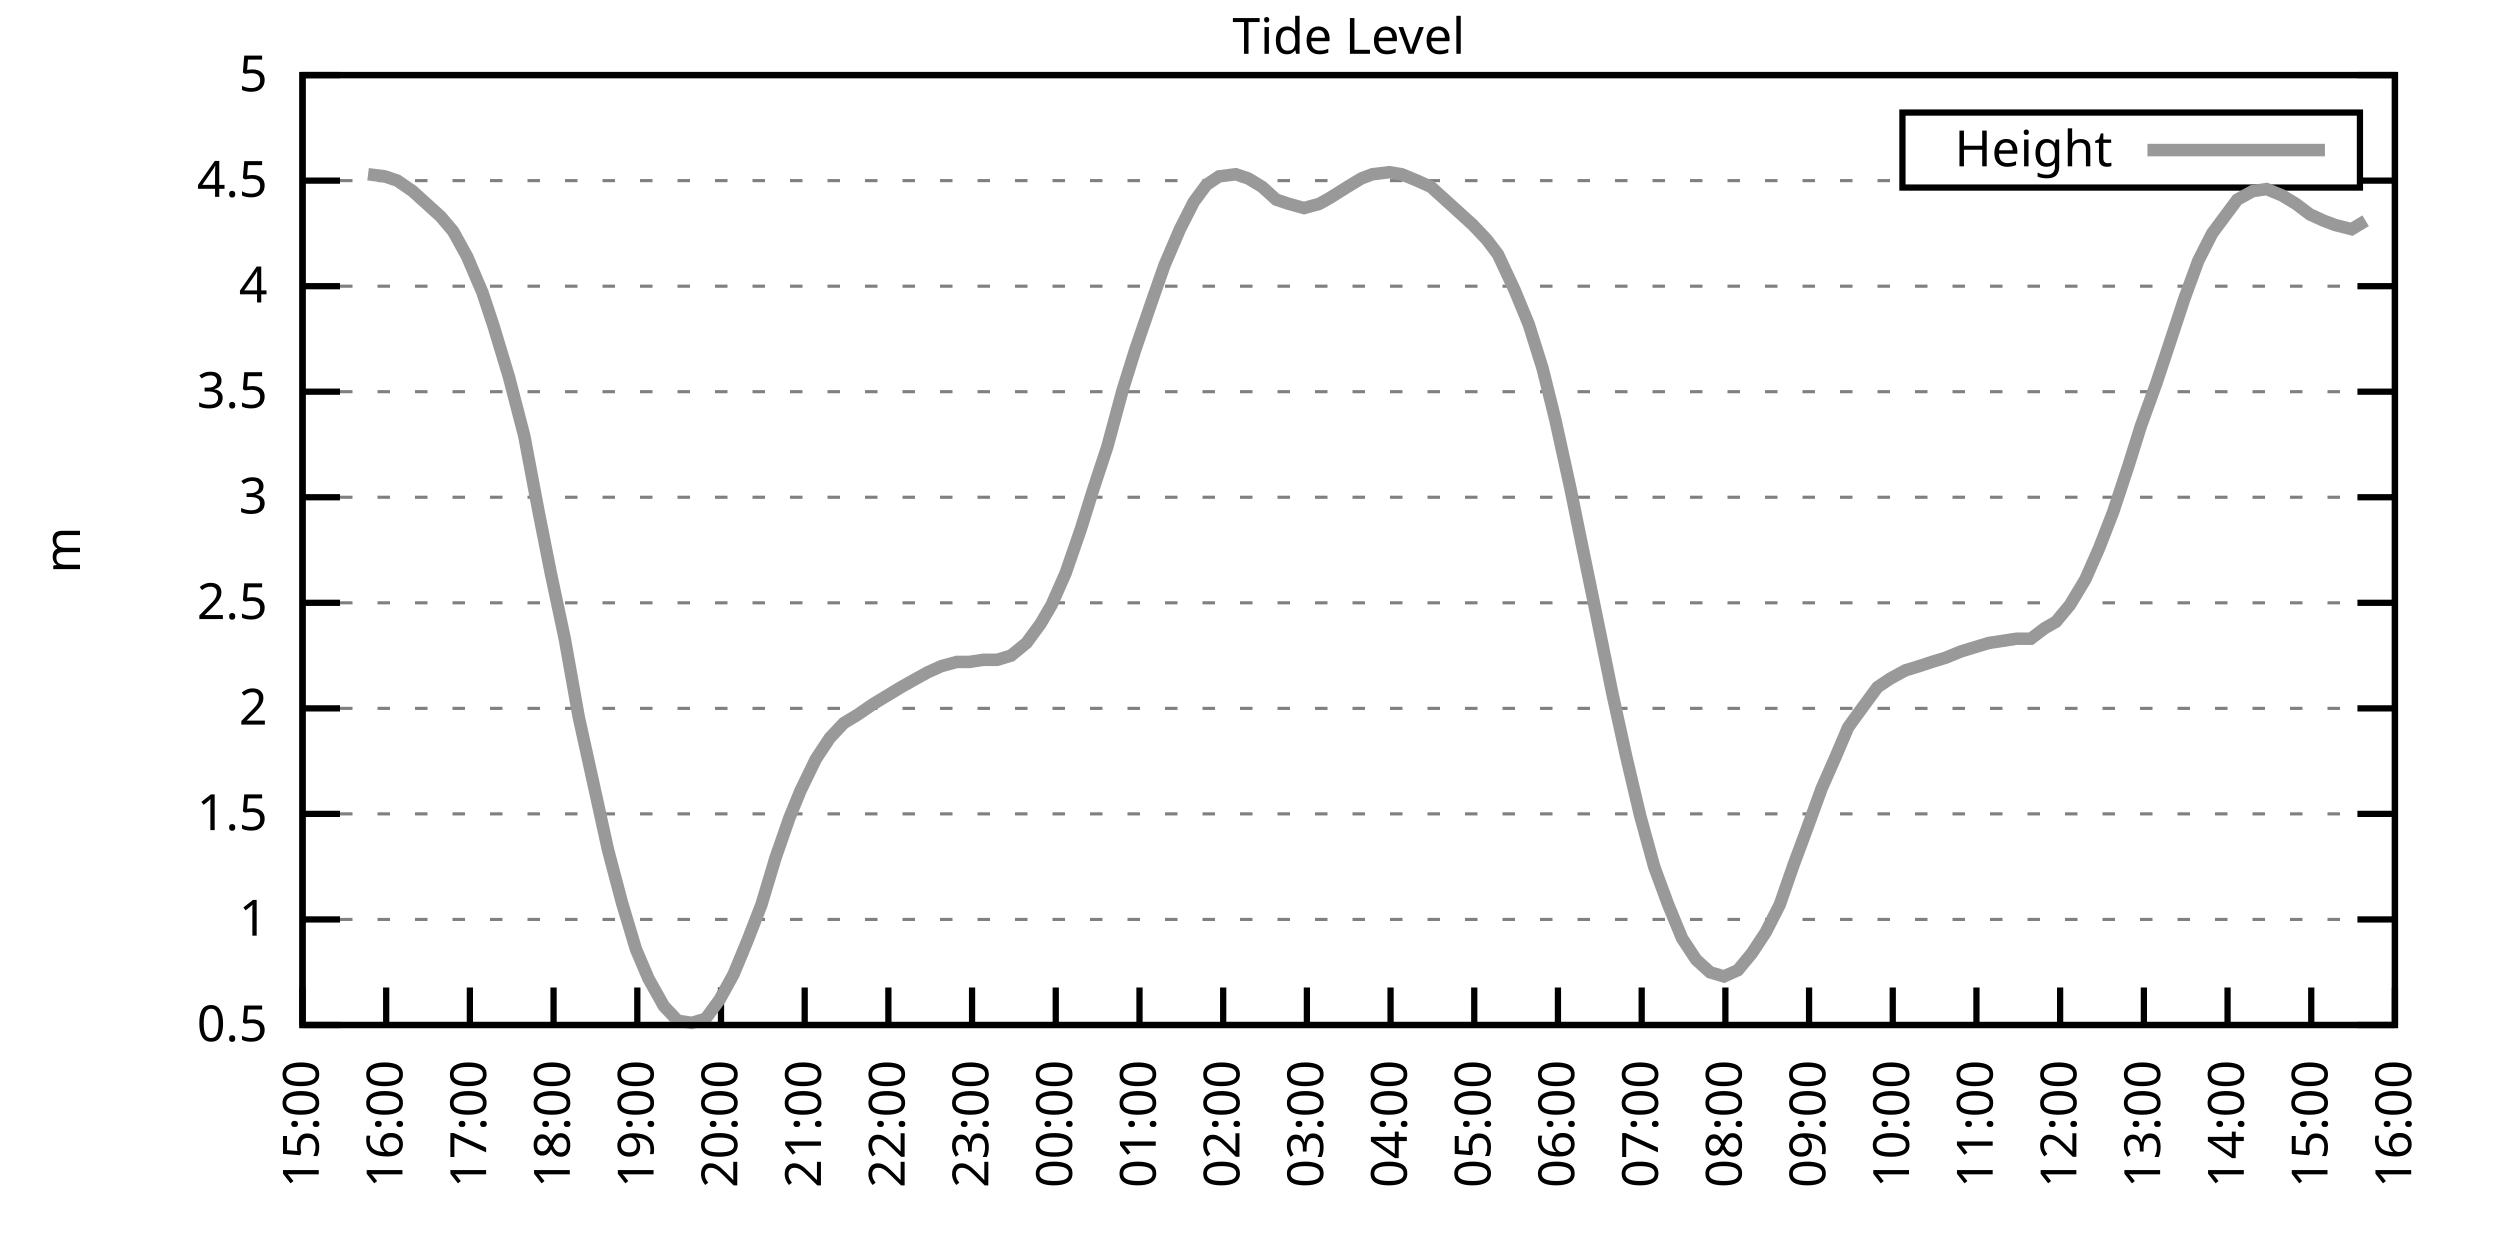
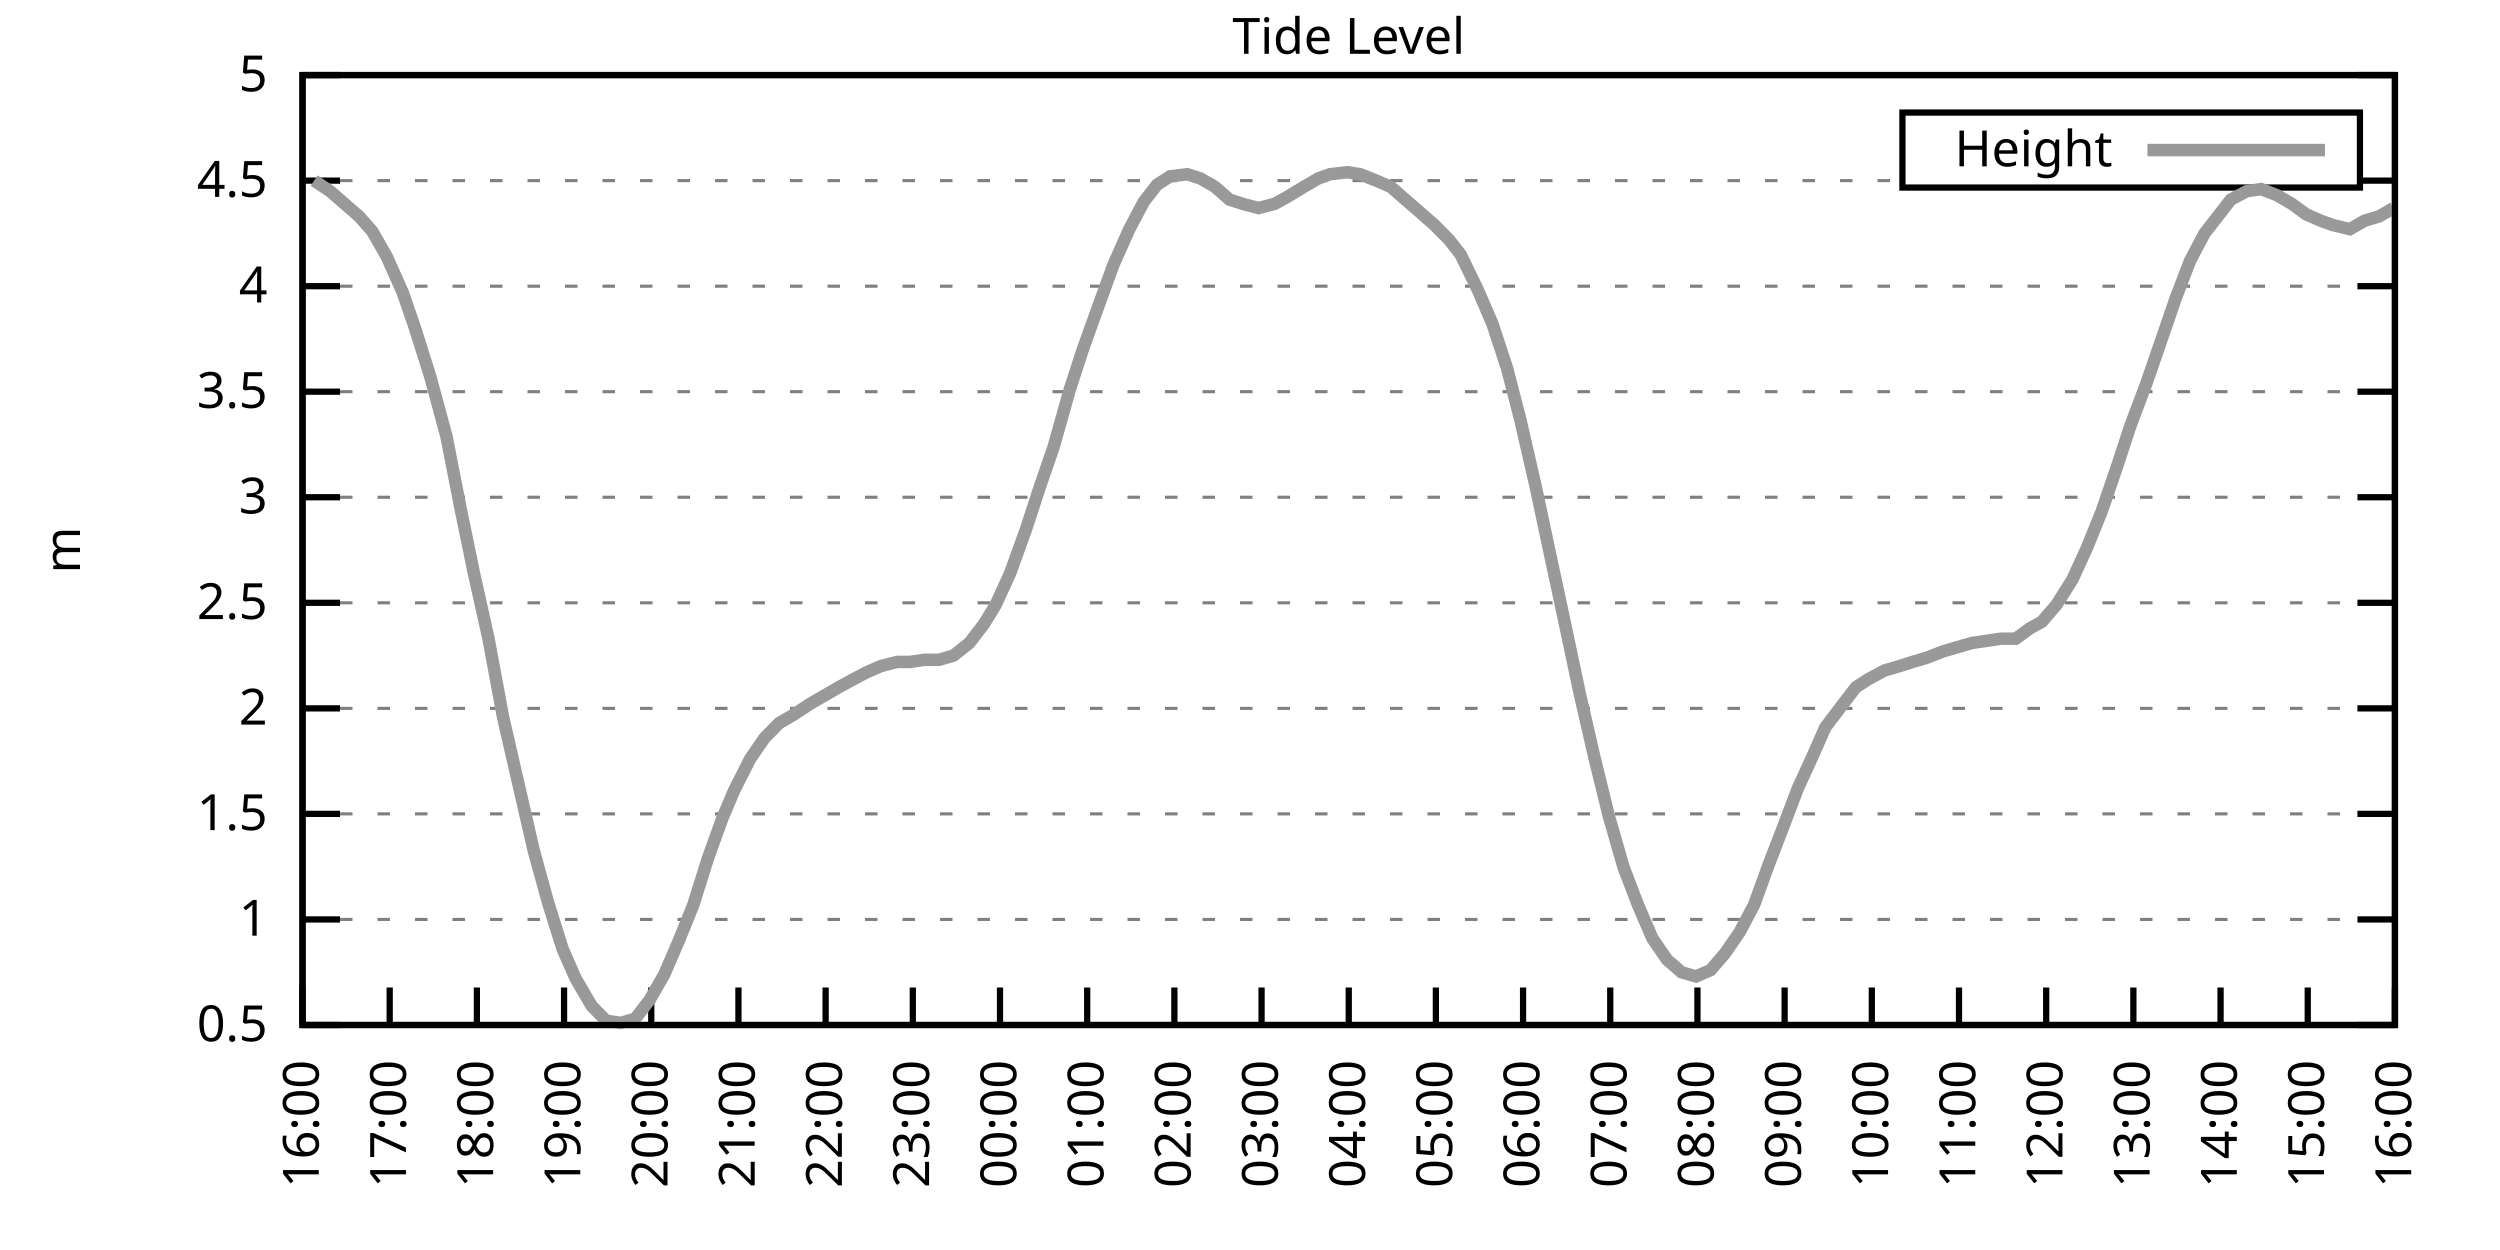
<svg xmlns="http://www.w3.org/2000/svg" xmlns:xlink="http://www.w3.org/1999/xlink" width="400" height="200" viewBox="0 0 400 200">
  <g id="gnuplot_canvas">
    <rect x="0" y="0" width="400" height="200" fill="none" />
    <defs>
      <circle id="gpDot" r="0.5" stroke-width="0.5" stroke="currentColor" />
      <path id="gpPt0" stroke-width="0.333" stroke="currentColor" d="M-1,0 h2 M0,-1 v2" />
      <path id="gpPt1" stroke-width="0.333" stroke="currentColor" d="M-1,-1 L1,1 M1,-1 L-1,1" />
      <path id="gpPt2" stroke-width="0.333" stroke="currentColor" d="M-1,0 L1,0 M0,-1 L0,1 M-1,-1 L1,1 M-1,1 L1,-1" />
      <rect id="gpPt3" stroke-width="0.333" stroke="currentColor" x="-1" y="-1" width="2" height="2" />
      <rect id="gpPt4" stroke-width="0.333" stroke="currentColor" fill="currentColor" x="-1" y="-1" width="2" height="2" />
      <circle id="gpPt5" stroke-width="0.333" stroke="currentColor" cx="0" cy="0" r="1" />
      <use xlink:href="#gpPt5" id="gpPt6" fill="currentColor" stroke="none" />
      <path id="gpPt7" stroke-width="0.333" stroke="currentColor" d="M0,-1.33 L-1.33,0.67 L1.33,0.67 z" />
      <use xlink:href="#gpPt7" id="gpPt8" fill="currentColor" stroke="none" />
      <use xlink:href="#gpPt7" id="gpPt9" stroke="currentColor" transform="rotate(180)" />
      <use xlink:href="#gpPt9" id="gpPt10" fill="currentColor" stroke="none" />
      <use xlink:href="#gpPt3" id="gpPt11" stroke="currentColor" transform="rotate(45)" />
      <use xlink:href="#gpPt11" id="gpPt12" fill="currentColor" stroke="none" />
      <path id="gpPt13" stroke-width="0.333" stroke="currentColor" d="M0,1.330 L1.265,0.411 L0.782,-1.067 L-0.782,-1.076 L-1.265,0.411 z" />
      <use xlink:href="#gpPt13" id="gpPt14" fill="currentColor" stroke="none" />
      <filter id="textbox" filterUnits="objectBoundingBox" x="0" y="0" height="1" width="1">
        <feFlood flood-color="white" flood-opacity="1" result="bgnd" />
        <feComposite in="SourceGraphic" in2="bgnd" operator="atop" />
      </filter>
      <filter id="greybox" filterUnits="objectBoundingBox" x="0" y="0" height="1" width="1">
        <feFlood flood-color="lightgrey" flood-opacity="1" result="grey" />
        <feComposite in="SourceGraphic" in2="grey" operator="atop" />
      </filter>
    </defs>
    <g fill="none" color="white" stroke="currentColor" stroke-width="1.00" stroke-linecap="butt" stroke-linejoin="miter">
</g>
    <g fill="none" color="black" stroke="currentColor" stroke-width="1.00" stroke-linecap="butt" stroke-linejoin="miter">
      <g stroke="none" shape-rendering="crispEdges">
        <polygon fill="rgb(255, 255, 255)" points="48.40,164.00 383.18,164.00 383.18,12.02 48.40,12.02 " />
      </g>
    </g>
    <g fill="none" color="black" stroke="currentColor" stroke-width="1.00" stroke-linecap="butt" stroke-linejoin="miter">
</g>
    <g fill="none" color="black" stroke="black" stroke-width="0.50" stroke-linecap="butt" stroke-linejoin="miter">
</g>
    <g fill="none" color="gray" stroke="currentColor" stroke-width="0.50" stroke-linecap="butt" stroke-linejoin="miter">
      <path stroke="gray" stroke-dasharray="2,4" class="gridline" d="M48.40,164.00 L383.19,164.00  " />
    </g>
    <g fill="none" color="gray" stroke="gray" stroke-width="1.00" stroke-linecap="butt" stroke-linejoin="miter">
</g>
    <g fill="none" color="black" stroke="currentColor" stroke-width="1.00" stroke-linecap="butt" stroke-linejoin="miter">
      <path stroke="black" d="M48.40,164.00 L54.40,164.00 M383.19,164.00 L377.19,164.00  " />
      <g transform="translate(42.80,166.60)" stroke="none" fill="black" font-family="Sans" font-size="8.00" text-anchor="end">
        <text>
          <tspan font-family="Sans"> 0.5</tspan>
        </text>
      </g>
    </g>
    <g fill="none" color="black" stroke="currentColor" stroke-width="1.00" stroke-linecap="butt" stroke-linejoin="miter">
</g>
    <g fill="none" color="black" stroke="black" stroke-width="0.50" stroke-linecap="butt" stroke-linejoin="miter">
</g>
    <g fill="none" color="gray" stroke="currentColor" stroke-width="0.50" stroke-linecap="butt" stroke-linejoin="miter">
      <path stroke="gray" stroke-dasharray="2,4" class="gridline" d="M48.40,147.11 L383.19,147.11  " />
    </g>
    <g fill="none" color="gray" stroke="gray" stroke-width="1.00" stroke-linecap="butt" stroke-linejoin="miter">
</g>
    <g fill="none" color="black" stroke="currentColor" stroke-width="1.00" stroke-linecap="butt" stroke-linejoin="miter">
      <path stroke="black" d="M48.40,147.11 L54.40,147.11 M383.19,147.11 L377.19,147.11  " />
      <g transform="translate(42.80,149.71)" stroke="none" fill="black" font-family="Sans" font-size="8.00" text-anchor="end">
        <text>
          <tspan font-family="Sans"> 1</tspan>
        </text>
      </g>
    </g>
    <g fill="none" color="black" stroke="currentColor" stroke-width="1.00" stroke-linecap="butt" stroke-linejoin="miter">
</g>
    <g fill="none" color="black" stroke="black" stroke-width="0.50" stroke-linecap="butt" stroke-linejoin="miter">
</g>
    <g fill="none" color="gray" stroke="currentColor" stroke-width="0.50" stroke-linecap="butt" stroke-linejoin="miter">
      <path stroke="gray" stroke-dasharray="2,4" class="gridline" d="M48.40,130.22 L383.19,130.22  " />
    </g>
    <g fill="none" color="gray" stroke="gray" stroke-width="1.00" stroke-linecap="butt" stroke-linejoin="miter">
</g>
    <g fill="none" color="black" stroke="currentColor" stroke-width="1.00" stroke-linecap="butt" stroke-linejoin="miter">
      <path stroke="black" d="M48.40,130.22 L54.40,130.22 M383.19,130.22 L377.19,130.22  " />
      <g transform="translate(42.80,132.82)" stroke="none" fill="black" font-family="Sans" font-size="8.00" text-anchor="end">
        <text>
          <tspan font-family="Sans"> 1.5</tspan>
        </text>
      </g>
    </g>
    <g fill="none" color="black" stroke="currentColor" stroke-width="1.00" stroke-linecap="butt" stroke-linejoin="miter">
</g>
    <g fill="none" color="black" stroke="black" stroke-width="0.50" stroke-linecap="butt" stroke-linejoin="miter">
</g>
    <g fill="none" color="gray" stroke="currentColor" stroke-width="0.50" stroke-linecap="butt" stroke-linejoin="miter">
      <path stroke="gray" stroke-dasharray="2,4" class="gridline" d="M48.40,113.34 L383.19,113.34  " />
    </g>
    <g fill="none" color="gray" stroke="gray" stroke-width="1.00" stroke-linecap="butt" stroke-linejoin="miter">
</g>
    <g fill="none" color="black" stroke="currentColor" stroke-width="1.00" stroke-linecap="butt" stroke-linejoin="miter">
      <path stroke="black" d="M48.40,113.34 L54.40,113.34 M383.19,113.34 L377.19,113.34  " />
      <g transform="translate(42.80,115.94)" stroke="none" fill="black" font-family="Sans" font-size="8.00" text-anchor="end">
        <text>
          <tspan font-family="Sans"> 2</tspan>
        </text>
      </g>
    </g>
    <g fill="none" color="black" stroke="currentColor" stroke-width="1.00" stroke-linecap="butt" stroke-linejoin="miter">
</g>
    <g fill="none" color="black" stroke="black" stroke-width="0.50" stroke-linecap="butt" stroke-linejoin="miter">
</g>
    <g fill="none" color="gray" stroke="currentColor" stroke-width="0.50" stroke-linecap="butt" stroke-linejoin="miter">
      <path stroke="gray" stroke-dasharray="2,4" class="gridline" d="M48.40,96.45 L383.19,96.45  " />
    </g>
    <g fill="none" color="gray" stroke="gray" stroke-width="1.00" stroke-linecap="butt" stroke-linejoin="miter">
</g>
    <g fill="none" color="black" stroke="currentColor" stroke-width="1.00" stroke-linecap="butt" stroke-linejoin="miter">
      <path stroke="black" d="M48.40,96.45 L54.40,96.45 M383.19,96.45 L377.19,96.45  " />
      <g transform="translate(42.80,99.05)" stroke="none" fill="black" font-family="Sans" font-size="8.00" text-anchor="end">
        <text>
          <tspan font-family="Sans"> 2.5</tspan>
        </text>
      </g>
    </g>
    <g fill="none" color="black" stroke="currentColor" stroke-width="1.00" stroke-linecap="butt" stroke-linejoin="miter">
</g>
    <g fill="none" color="black" stroke="black" stroke-width="0.50" stroke-linecap="butt" stroke-linejoin="miter">
</g>
    <g fill="none" color="gray" stroke="currentColor" stroke-width="0.50" stroke-linecap="butt" stroke-linejoin="miter">
      <path stroke="gray" stroke-dasharray="2,4" class="gridline" d="M48.40,79.56 L383.19,79.56  " />
    </g>
    <g fill="none" color="gray" stroke="gray" stroke-width="1.00" stroke-linecap="butt" stroke-linejoin="miter">
</g>
    <g fill="none" color="black" stroke="currentColor" stroke-width="1.00" stroke-linecap="butt" stroke-linejoin="miter">
      <path stroke="black" d="M48.40,79.56 L54.40,79.56 M383.19,79.56 L377.19,79.56  " />
      <g transform="translate(42.80,82.16)" stroke="none" fill="black" font-family="Sans" font-size="8.00" text-anchor="end">
        <text>
          <tspan font-family="Sans"> 3</tspan>
        </text>
      </g>
    </g>
    <g fill="none" color="black" stroke="currentColor" stroke-width="1.00" stroke-linecap="butt" stroke-linejoin="miter">
</g>
    <g fill="none" color="black" stroke="black" stroke-width="0.50" stroke-linecap="butt" stroke-linejoin="miter">
</g>
    <g fill="none" color="gray" stroke="currentColor" stroke-width="0.50" stroke-linecap="butt" stroke-linejoin="miter">
      <path stroke="gray" stroke-dasharray="2,4" class="gridline" d="M48.40,62.67 L383.19,62.67  " />
    </g>
    <g fill="none" color="gray" stroke="gray" stroke-width="1.00" stroke-linecap="butt" stroke-linejoin="miter">
</g>
    <g fill="none" color="black" stroke="currentColor" stroke-width="1.00" stroke-linecap="butt" stroke-linejoin="miter">
      <path stroke="black" d="M48.40,62.67 L54.40,62.67 M383.19,62.67 L377.19,62.67  " />
      <g transform="translate(42.80,65.27)" stroke="none" fill="black" font-family="Sans" font-size="8.00" text-anchor="end">
        <text>
          <tspan font-family="Sans"> 3.5</tspan>
        </text>
      </g>
    </g>
    <g fill="none" color="black" stroke="currentColor" stroke-width="1.00" stroke-linecap="butt" stroke-linejoin="miter">
</g>
    <g fill="none" color="black" stroke="black" stroke-width="0.50" stroke-linecap="butt" stroke-linejoin="miter">
</g>
    <g fill="none" color="gray" stroke="currentColor" stroke-width="0.50" stroke-linecap="butt" stroke-linejoin="miter">
      <path stroke="gray" stroke-dasharray="2,4" class="gridline" d="M48.40,45.79 L383.19,45.79  " />
    </g>
    <g fill="none" color="gray" stroke="gray" stroke-width="1.00" stroke-linecap="butt" stroke-linejoin="miter">
</g>
    <g fill="none" color="black" stroke="currentColor" stroke-width="1.00" stroke-linecap="butt" stroke-linejoin="miter">
      <path stroke="black" d="M48.40,45.79 L54.40,45.79 M383.19,45.79 L377.19,45.79  " />
      <g transform="translate(42.80,48.39)" stroke="none" fill="black" font-family="Sans" font-size="8.00" text-anchor="end">
        <text>
          <tspan font-family="Sans"> 4</tspan>
        </text>
      </g>
    </g>
    <g fill="none" color="black" stroke="currentColor" stroke-width="1.00" stroke-linecap="butt" stroke-linejoin="miter">
</g>
    <g fill="none" color="black" stroke="black" stroke-width="0.50" stroke-linecap="butt" stroke-linejoin="miter">
</g>
    <g fill="none" color="gray" stroke="currentColor" stroke-width="0.50" stroke-linecap="butt" stroke-linejoin="miter">
      <path stroke="gray" stroke-dasharray="2,4" class="gridline" d="M48.40,28.90 L304.39,28.90 M377.59,28.90 L383.19,28.90  " />
    </g>
    <g fill="none" color="gray" stroke="gray" stroke-width="1.00" stroke-linecap="butt" stroke-linejoin="miter">
</g>
    <g fill="none" color="black" stroke="currentColor" stroke-width="1.00" stroke-linecap="butt" stroke-linejoin="miter">
      <path stroke="black" d="M48.40,28.90 L54.40,28.90 M383.19,28.90 L377.19,28.90  " />
      <g transform="translate(42.80,31.50)" stroke="none" fill="black" font-family="Sans" font-size="8.00" text-anchor="end">
        <text>
          <tspan font-family="Sans"> 4.5</tspan>
        </text>
      </g>
    </g>
    <g fill="none" color="black" stroke="currentColor" stroke-width="1.00" stroke-linecap="butt" stroke-linejoin="miter">
</g>
    <g fill="none" color="black" stroke="black" stroke-width="0.50" stroke-linecap="butt" stroke-linejoin="miter">
</g>
    <g fill="none" color="gray" stroke="currentColor" stroke-width="0.50" stroke-linecap="butt" stroke-linejoin="miter">
      <path stroke="gray" stroke-dasharray="2,4" class="gridline" d="M48.40,12.01 L383.19,12.01  " />
    </g>
    <g fill="none" color="gray" stroke="gray" stroke-width="1.00" stroke-linecap="butt" stroke-linejoin="miter">
</g>
    <g fill="none" color="black" stroke="currentColor" stroke-width="1.00" stroke-linecap="butt" stroke-linejoin="miter">
      <path stroke="black" d="M48.40,12.01 L54.40,12.01 M383.19,12.01 L377.19,12.01  " />
      <g transform="translate(42.80,14.61)" stroke="none" fill="black" font-family="Sans" font-size="8.00" text-anchor="end">
        <text>
          <tspan font-family="Sans"> 5</tspan>
        </text>
      </g>
    </g>
    <g fill="none" color="black" stroke="currentColor" stroke-width="1.00" stroke-linecap="butt" stroke-linejoin="miter">
      <path stroke="black" d="M48.40,164.00 L48.40,158.00  " />
      <g transform="translate(51.00,169.60) rotate(270.00)" stroke="none" fill="black" font-family="Sans" font-size="8.00" text-anchor="end">
        <text>
-           <tspan font-family="Sans">15:00</tspan>
-         </text>
-       </g>
-     </g>
-     <g fill="none" color="black" stroke="currentColor" stroke-width="1.00" stroke-linecap="butt" stroke-linejoin="miter">
-       <path stroke="black" d="M61.79,164.00 L61.79,158.00  " />
-       <g transform="translate(64.39,169.60) rotate(270.00)" stroke="none" fill="black" font-family="Sans" font-size="8.00" text-anchor="end">
-         <text>
          <tspan font-family="Sans">16:00</tspan>
        </text>
      </g>
    </g>
    <g fill="none" color="black" stroke="currentColor" stroke-width="1.00" stroke-linecap="butt" stroke-linejoin="miter">
-       <path stroke="black" d="M75.18,164.00 L75.18,158.00  " />
-       <g transform="translate(77.78,169.60) rotate(270.00)" stroke="none" fill="black" font-family="Sans" font-size="8.00" text-anchor="end">
+       <path stroke="black" d="M62.35,164.00 L62.35,158.00  " />
+       <g transform="translate(64.95,169.60) rotate(270.00)" stroke="none" fill="black" font-family="Sans" font-size="8.00" text-anchor="end">
        <text>
          <tspan font-family="Sans">17:00</tspan>
        </text>
      </g>
    </g>
    <g fill="none" color="black" stroke="currentColor" stroke-width="1.00" stroke-linecap="butt" stroke-linejoin="miter">
-       <path stroke="black" d="M88.57,164.00 L88.57,158.00  " />
-       <g transform="translate(91.17,169.60) rotate(270.00)" stroke="none" fill="black" font-family="Sans" font-size="8.00" text-anchor="end">
+       <path stroke="black" d="M76.30,164.00 L76.30,158.00  " />
+       <g transform="translate(78.90,169.60) rotate(270.00)" stroke="none" fill="black" font-family="Sans" font-size="8.00" text-anchor="end">
        <text>
          <tspan font-family="Sans">18:00</tspan>
        </text>
      </g>
    </g>
    <g fill="none" color="black" stroke="currentColor" stroke-width="1.00" stroke-linecap="butt" stroke-linejoin="miter">
-       <path stroke="black" d="M101.97,164.00 L101.97,158.00  " />
-       <g transform="translate(104.57,169.60) rotate(270.00)" stroke="none" fill="black" font-family="Sans" font-size="8.00" text-anchor="end">
+       <path stroke="black" d="M90.25,164.00 L90.25,158.00  " />
+       <g transform="translate(92.85,169.60) rotate(270.00)" stroke="none" fill="black" font-family="Sans" font-size="8.00" text-anchor="end">
        <text>
          <tspan font-family="Sans">19:00</tspan>
        </text>
      </g>
    </g>
    <g fill="none" color="black" stroke="currentColor" stroke-width="1.00" stroke-linecap="butt" stroke-linejoin="miter">
-       <path stroke="black" d="M115.36,164.00 L115.36,158.00  " />
-       <g transform="translate(117.96,169.60) rotate(270.00)" stroke="none" fill="black" font-family="Sans" font-size="8.00" text-anchor="end">
+       <path stroke="black" d="M104.20,164.00 L104.20,158.00  " />
+       <g transform="translate(106.80,169.60) rotate(270.00)" stroke="none" fill="black" font-family="Sans" font-size="8.00" text-anchor="end">
        <text>
          <tspan font-family="Sans">20:00</tspan>
        </text>
      </g>
    </g>
    <g fill="none" color="black" stroke="currentColor" stroke-width="1.00" stroke-linecap="butt" stroke-linejoin="miter">
-       <path stroke="black" d="M128.75,164.00 L128.75,158.00  " />
-       <g transform="translate(131.35,169.60) rotate(270.00)" stroke="none" fill="black" font-family="Sans" font-size="8.00" text-anchor="end">
+       <path stroke="black" d="M118.15,164.00 L118.15,158.00  " />
+       <g transform="translate(120.75,169.60) rotate(270.00)" stroke="none" fill="black" font-family="Sans" font-size="8.00" text-anchor="end">
        <text>
          <tspan font-family="Sans">21:00</tspan>
        </text>
      </g>
    </g>
    <g fill="none" color="black" stroke="currentColor" stroke-width="1.00" stroke-linecap="butt" stroke-linejoin="miter">
-       <path stroke="black" d="M142.14,164.00 L142.14,158.00  " />
-       <g transform="translate(144.74,169.60) rotate(270.00)" stroke="none" fill="black" font-family="Sans" font-size="8.00" text-anchor="end">
+       <path stroke="black" d="M132.10,164.00 L132.10,158.00  " />
+       <g transform="translate(134.70,169.60) rotate(270.00)" stroke="none" fill="black" font-family="Sans" font-size="8.00" text-anchor="end">
        <text>
          <tspan font-family="Sans">22:00</tspan>
        </text>
      </g>
    </g>
    <g fill="none" color="black" stroke="currentColor" stroke-width="1.00" stroke-linecap="butt" stroke-linejoin="miter">
-       <path stroke="black" d="M155.53,164.00 L155.53,158.00  " />
-       <g transform="translate(158.13,169.60) rotate(270.00)" stroke="none" fill="black" font-family="Sans" font-size="8.00" text-anchor="end">
+       <path stroke="black" d="M146.05,164.00 L146.05,158.00  " />
+       <g transform="translate(148.65,169.60) rotate(270.00)" stroke="none" fill="black" font-family="Sans" font-size="8.00" text-anchor="end">
        <text>
          <tspan font-family="Sans">23:00</tspan>
        </text>
      </g>
    </g>
    <g fill="none" color="black" stroke="currentColor" stroke-width="1.00" stroke-linecap="butt" stroke-linejoin="miter">
-       <path stroke="black" d="M168.92,164.00 L168.92,158.00  " />
-       <g transform="translate(171.52,169.60) rotate(270.00)" stroke="none" fill="black" font-family="Sans" font-size="8.00" text-anchor="end">
+       <path stroke="black" d="M160.00,164.00 L160.00,158.00  " />
+       <g transform="translate(162.60,169.60) rotate(270.00)" stroke="none" fill="black" font-family="Sans" font-size="8.00" text-anchor="end">
        <text>
          <tspan font-family="Sans">00:00</tspan>
        </text>
      </g>
    </g>
    <g fill="none" color="black" stroke="currentColor" stroke-width="1.00" stroke-linecap="butt" stroke-linejoin="miter">
-       <path stroke="black" d="M182.32,164.00 L182.32,158.00  " />
-       <g transform="translate(184.92,169.60) rotate(270.00)" stroke="none" fill="black" font-family="Sans" font-size="8.00" text-anchor="end">
+       <path stroke="black" d="M173.95,164.00 L173.95,158.00  " />
+       <g transform="translate(176.55,169.60) rotate(270.00)" stroke="none" fill="black" font-family="Sans" font-size="8.00" text-anchor="end">
        <text>
          <tspan font-family="Sans">01:00</tspan>
        </text>
      </g>
    </g>
    <g fill="none" color="black" stroke="currentColor" stroke-width="1.00" stroke-linecap="butt" stroke-linejoin="miter">
-       <path stroke="black" d="M195.71,164.00 L195.71,158.00  " />
-       <g transform="translate(198.31,169.60) rotate(270.00)" stroke="none" fill="black" font-family="Sans" font-size="8.00" text-anchor="end">
+       <path stroke="black" d="M187.90,164.00 L187.90,158.00  " />
+       <g transform="translate(190.50,169.60) rotate(270.00)" stroke="none" fill="black" font-family="Sans" font-size="8.00" text-anchor="end">
        <text>
          <tspan font-family="Sans">02:00</tspan>
        </text>
      </g>
    </g>
    <g fill="none" color="black" stroke="currentColor" stroke-width="1.00" stroke-linecap="butt" stroke-linejoin="miter">
-       <path stroke="black" d="M209.10,164.00 L209.10,158.00  " />
-       <g transform="translate(211.70,169.60) rotate(270.00)" stroke="none" fill="black" font-family="Sans" font-size="8.00" text-anchor="end">
+       <path stroke="black" d="M201.85,164.00 L201.85,158.00  " />
+       <g transform="translate(204.45,169.60) rotate(270.00)" stroke="none" fill="black" font-family="Sans" font-size="8.00" text-anchor="end">
        <text>
          <tspan font-family="Sans">03:00</tspan>
        </text>
      </g>
    </g>
    <g fill="none" color="black" stroke="currentColor" stroke-width="1.00" stroke-linecap="butt" stroke-linejoin="miter">
-       <path stroke="black" d="M222.49,164.00 L222.49,158.00  " />
-       <g transform="translate(225.09,169.60) rotate(270.00)" stroke="none" fill="black" font-family="Sans" font-size="8.00" text-anchor="end">
+       <path stroke="black" d="M215.80,164.00 L215.80,158.00  " />
+       <g transform="translate(218.40,169.60) rotate(270.00)" stroke="none" fill="black" font-family="Sans" font-size="8.00" text-anchor="end">
        <text>
          <tspan font-family="Sans">04:00</tspan>
        </text>
      </g>
    </g>
    <g fill="none" color="black" stroke="currentColor" stroke-width="1.00" stroke-linecap="butt" stroke-linejoin="miter">
-       <path stroke="black" d="M235.88,164.00 L235.88,158.00  " />
-       <g transform="translate(238.48,169.60) rotate(270.00)" stroke="none" fill="black" font-family="Sans" font-size="8.00" text-anchor="end">
+       <path stroke="black" d="M229.74,164.00 L229.74,158.00  " />
+       <g transform="translate(232.34,169.60) rotate(270.00)" stroke="none" fill="black" font-family="Sans" font-size="8.00" text-anchor="end">
        <text>
          <tspan font-family="Sans">05:00</tspan>
        </text>
      </g>
    </g>
    <g fill="none" color="black" stroke="currentColor" stroke-width="1.00" stroke-linecap="butt" stroke-linejoin="miter">
-       <path stroke="black" d="M249.27,164.00 L249.27,158.00  " />
-       <g transform="translate(251.87,169.60) rotate(270.00)" stroke="none" fill="black" font-family="Sans" font-size="8.00" text-anchor="end">
+       <path stroke="black" d="M243.69,164.00 L243.69,158.00  " />
+       <g transform="translate(246.29,169.60) rotate(270.00)" stroke="none" fill="black" font-family="Sans" font-size="8.00" text-anchor="end">
        <text>
          <tspan font-family="Sans">06:00</tspan>
        </text>
      </g>
    </g>
    <g fill="none" color="black" stroke="currentColor" stroke-width="1.00" stroke-linecap="butt" stroke-linejoin="miter">
-       <path stroke="black" d="M262.67,164.00 L262.67,158.00  " />
-       <g transform="translate(265.27,169.60) rotate(270.00)" stroke="none" fill="black" font-family="Sans" font-size="8.00" text-anchor="end">
+       <path stroke="black" d="M257.64,164.00 L257.64,158.00  " />
+       <g transform="translate(260.24,169.60) rotate(270.00)" stroke="none" fill="black" font-family="Sans" font-size="8.00" text-anchor="end">
        <text>
          <tspan font-family="Sans">07:00</tspan>
        </text>
      </g>
    </g>
    <g fill="none" color="black" stroke="currentColor" stroke-width="1.00" stroke-linecap="butt" stroke-linejoin="miter">
-       <path stroke="black" d="M276.06,164.00 L276.06,158.00  " />
-       <g transform="translate(278.66,169.60) rotate(270.00)" stroke="none" fill="black" font-family="Sans" font-size="8.00" text-anchor="end">
+       <path stroke="black" d="M271.59,164.00 L271.59,158.00  " />
+       <g transform="translate(274.19,169.60) rotate(270.00)" stroke="none" fill="black" font-family="Sans" font-size="8.00" text-anchor="end">
        <text>
          <tspan font-family="Sans">08:00</tspan>
        </text>
      </g>
    </g>
    <g fill="none" color="black" stroke="currentColor" stroke-width="1.00" stroke-linecap="butt" stroke-linejoin="miter">
-       <path stroke="black" d="M289.45,164.00 L289.45,158.00  " />
-       <g transform="translate(292.05,169.60) rotate(270.00)" stroke="none" fill="black" font-family="Sans" font-size="8.00" text-anchor="end">
+       <path stroke="black" d="M285.54,164.00 L285.54,158.00  " />
+       <g transform="translate(288.14,169.60) rotate(270.00)" stroke="none" fill="black" font-family="Sans" font-size="8.00" text-anchor="end">
        <text>
          <tspan font-family="Sans">09:00</tspan>
        </text>
      </g>
    </g>
    <g fill="none" color="black" stroke="currentColor" stroke-width="1.00" stroke-linecap="butt" stroke-linejoin="miter">
-       <path stroke="black" d="M302.84,164.00 L302.84,158.00  " />
-       <g transform="translate(305.44,169.60) rotate(270.00)" stroke="none" fill="black" font-family="Sans" font-size="8.00" text-anchor="end">
+       <path stroke="black" d="M299.49,164.00 L299.49,158.00  " />
+       <g transform="translate(302.09,169.60) rotate(270.00)" stroke="none" fill="black" font-family="Sans" font-size="8.00" text-anchor="end">
        <text>
          <tspan font-family="Sans">10:00</tspan>
        </text>
      </g>
    </g>
    <g fill="none" color="black" stroke="currentColor" stroke-width="1.00" stroke-linecap="butt" stroke-linejoin="miter">
-       <path stroke="black" d="M316.23,164.00 L316.23,158.00  " />
-       <g transform="translate(318.83,169.60) rotate(270.00)" stroke="none" fill="black" font-family="Sans" font-size="8.00" text-anchor="end">
+       <path stroke="black" d="M313.44,164.00 L313.44,158.00  " />
+       <g transform="translate(316.04,169.60) rotate(270.00)" stroke="none" fill="black" font-family="Sans" font-size="8.00" text-anchor="end">
        <text>
          <tspan font-family="Sans">11:00</tspan>
        </text>
      </g>
    </g>
    <g fill="none" color="black" stroke="currentColor" stroke-width="1.00" stroke-linecap="butt" stroke-linejoin="miter">
-       <path stroke="black" d="M329.62,164.00 L329.62,158.00  " />
-       <g transform="translate(332.22,169.60) rotate(270.00)" stroke="none" fill="black" font-family="Sans" font-size="8.00" text-anchor="end">
+       <path stroke="black" d="M327.39,164.00 L327.39,158.00  " />
+       <g transform="translate(329.99,169.60) rotate(270.00)" stroke="none" fill="black" font-family="Sans" font-size="8.00" text-anchor="end">
        <text>
          <tspan font-family="Sans">12:00</tspan>
        </text>
      </g>
    </g>
    <g fill="none" color="black" stroke="currentColor" stroke-width="1.00" stroke-linecap="butt" stroke-linejoin="miter">
-       <path stroke="black" d="M343.02,164.00 L343.02,158.00  " />
-       <g transform="translate(345.62,169.60) rotate(270.00)" stroke="none" fill="black" font-family="Sans" font-size="8.00" text-anchor="end">
+       <path stroke="black" d="M341.34,164.00 L341.34,158.00  " />
+       <g transform="translate(343.94,169.60) rotate(270.00)" stroke="none" fill="black" font-family="Sans" font-size="8.00" text-anchor="end">
        <text>
          <tspan font-family="Sans">13:00</tspan>
        </text>
      </g>
    </g>
    <g fill="none" color="black" stroke="currentColor" stroke-width="1.00" stroke-linecap="butt" stroke-linejoin="miter">
-       <path stroke="black" d="M356.41,164.00 L356.41,158.00  " />
-       <g transform="translate(359.01,169.60) rotate(270.00)" stroke="none" fill="black" font-family="Sans" font-size="8.00" text-anchor="end">
+       <path stroke="black" d="M355.29,164.00 L355.29,158.00  " />
+       <g transform="translate(357.89,169.60) rotate(270.00)" stroke="none" fill="black" font-family="Sans" font-size="8.00" text-anchor="end">
        <text>
          <tspan font-family="Sans">14:00</tspan>
        </text>
      </g>
    </g>
    <g fill="none" color="black" stroke="currentColor" stroke-width="1.00" stroke-linecap="butt" stroke-linejoin="miter">
-       <path stroke="black" d="M369.80,164.00 L369.80,158.00  " />
-       <g transform="translate(372.40,169.60) rotate(270.00)" stroke="none" fill="black" font-family="Sans" font-size="8.00" text-anchor="end">
+       <path stroke="black" d="M369.24,164.00 L369.24,158.00  " />
+       <g transform="translate(371.84,169.60) rotate(270.00)" stroke="none" fill="black" font-family="Sans" font-size="8.00" text-anchor="end">
        <text>
          <tspan font-family="Sans">15:00</tspan>
        </text>
      </g>
    </g>
    <g fill="none" color="black" stroke="currentColor" stroke-width="1.00" stroke-linecap="butt" stroke-linejoin="miter">
      <path stroke="black" d="M383.19,164.00 L383.19,158.00  " />
      <g transform="translate(385.79,169.60) rotate(270.00)" stroke="none" fill="black" font-family="Sans" font-size="8.00" text-anchor="end">
        <text>
          <tspan font-family="Sans">16:00</tspan>
        </text>
      </g>
    </g>
    <g fill="none" color="black" stroke="currentColor" stroke-width="1.00" stroke-linecap="butt" stroke-linejoin="miter">
</g>
    <g fill="none" color="black" stroke="currentColor" stroke-width="1.00" stroke-linecap="butt" stroke-linejoin="miter">
      <path stroke="black" d="M48.40,12.01 L48.40,164.00 L383.19,164.00 L383.19,12.01 L48.40,12.01 Z  " />
    </g>
    <g fill="none" color="black" stroke="currentColor" stroke-width="1.00" stroke-linecap="butt" stroke-linejoin="miter">
</g>
    <g fill="none" color="black" stroke="currentColor" stroke-width="1.00" stroke-linecap="butt" stroke-linejoin="miter">
      <path stroke="black" d="M304.39,30.01 L304.39,18.01 L377.59,18.01 L377.59,30.01 L304.39,30.01 Z  " />
    </g>
    <g id="Tide_level_plot_1">
      <g fill="none" color="white" stroke="black" stroke-width="2.00" stroke-linecap="butt" stroke-linejoin="miter">
</g>
      <g fill="none" color="black" stroke="currentColor" stroke-width="2.00" stroke-linecap="butt" stroke-linejoin="miter">
        <g transform="translate(337.99,26.61)" stroke="none" fill="black" font-family="Sans" font-size="8.00" text-anchor="end">
          <text>
            <tspan font-family="Sans">Height</tspan>
          </text>
        </g>
      </g>
      <g fill="none" color="black" stroke="currentColor" stroke-width="2.00" stroke-linecap="butt" stroke-linejoin="miter">
-         <path stroke="rgb(153, 153, 153)" d="M343.59,24.01 L371.99,24.01 M58.89,27.88 L61.57,28.22 L63.58,28.90 L66.03,30.59 L68.26,32.61 L70.50,34.64   L72.50,37.00 L74.74,41.06 L77.19,46.80 L78.98,52.20 L81.43,60.31 L83.89,69.77 L86.12,81.59 L88.13,91.72   L90.36,102.19 L92.59,114.69 L95.05,125.83 L97.28,135.97 L99.51,144.41 L101.74,151.84 L103.75,156.57 L106.21,160.96   L108.44,163.32 L110.67,163.66 L112.90,162.99 L115.13,159.95 L117.37,155.89 L119.60,150.49 L121.83,144.75 L124.06,137.32   L126.29,130.90 L128.08,126.51 L130.54,121.44 L132.77,118.07 L135.00,115.70 L137.23,114.35 L139.69,112.66 L141.92,111.31   L144.15,109.96 L145.94,108.95 L148.39,107.59 L150.62,106.58 L153.08,105.91 L155.09,105.91 L157.32,105.57 L159.55,105.57   L161.78,104.89 L164.24,102.87 L166.47,99.83 L168.25,96.79 L170.49,91.72 L172.94,84.63 L174.95,78.21 L177.18,71.45   L179.64,62.34 L181.65,55.92 L184.32,48.15 L186.33,42.41 L188.79,36.67 L191.02,32.28 L193.03,29.57 L195.04,28.22   L197.72,27.88 L199.73,28.56 L201.96,29.91 L204.19,31.94 L206.20,32.61 L208.65,33.29 L211.11,32.61 L212.89,31.60   L215.57,29.91 L217.80,28.56 L219.59,27.88 L222.27,27.55 L224.28,27.88 L226.73,28.90 L228.96,29.91 L231.20,31.94   L233.43,33.96 L235.66,35.99 L237.89,38.35 L239.68,40.72 L242.36,46.46 L244.59,51.87 L246.82,58.96 L248.83,67.06   L251.28,78.21 L253.07,86.99 L255.30,97.80 L257.98,110.97 L260.21,121.11 L262.44,130.56 L264.67,138.67 L266.91,144.75   L269.14,150.15 L271.37,153.53 L273.60,155.56 L275.83,156.23 L278.07,155.22 L280.30,152.52 L282.53,149.14 L284.76,144.75   L286.99,138.33 L289.00,132.93 L291.46,126.17 L293.69,121.11 L295.70,116.38 L298.15,113.00 L300.39,109.96 L302.39,108.61   L304.85,107.26 L307.08,106.58 L309.09,105.91 L311.32,105.23 L313.78,104.22 L316.01,103.54 L318.24,102.87 L320.47,102.53   L322.70,102.19 L324.94,102.19 L327.17,100.50 L328.95,99.49 L331.19,96.79 L333.64,92.73 L335.87,87.67 L338.10,81.93   L340.56,74.49 L342.57,68.08 L345.02,61.32 L347.26,54.57 L349.49,47.81 L351.72,41.73 L353.95,37.34 L355.96,34.64   L357.97,31.94 L360.42,30.59 L362.66,30.25 L365.11,31.26 L367.34,32.61 L369.58,34.30 L371.81,35.32 L373.59,35.99   L376.27,36.67 L378.50,35.32  " />
+         <path stroke="rgb(153, 153, 153)" d="M343.59,24.01 L371.99,24.01 M50.26,28.90 L52.82,30.59 L55.14,32.61 L57.47,34.64 L59.56,37.00 L61.88,41.06   L64.44,46.80 L66.30,52.20 L68.86,60.31 L71.42,69.77 L73.74,81.59 L75.83,91.72 L78.16,102.19 L80.48,114.69   L83.04,125.83 L85.37,135.97 L87.69,144.41 L90.02,151.84 L92.11,156.57 L94.67,160.96 L96.99,163.32 L99.32,163.66   L101.64,162.99 L103.97,159.95 L106.29,155.89 L108.62,150.49 L110.94,144.75 L113.27,137.32 L115.59,130.90 L117.45,126.51   L120.01,121.44 L122.33,118.07 L124.66,115.70 L126.98,114.35 L129.54,112.66 L131.87,111.31 L134.19,109.96 L136.05,108.95   L138.61,107.59 L140.93,106.58 L143.49,105.91 L145.58,105.91 L147.91,105.57 L150.23,105.57 L152.56,104.89 L155.11,102.87   L157.44,99.83 L159.30,96.79 L161.62,91.72 L164.18,84.63 L166.27,78.21 L168.60,71.45 L171.16,62.34 L173.25,55.92   L176.04,48.15 L178.13,42.41 L180.69,36.67 L183.01,32.28 L185.11,29.57 L187.20,28.22 L189.99,27.88 L192.08,28.56   L194.41,29.91 L196.73,31.94 L198.82,32.61 L201.38,33.29 L203.94,32.61 L205.80,31.60 L208.59,29.91 L210.91,28.56   L212.77,27.88 L215.56,27.55 L217.65,27.88 L220.21,28.90 L222.54,29.91 L224.86,31.94 L227.19,33.96 L229.51,35.99   L231.84,38.35 L233.70,40.72 L236.49,46.46 L238.81,51.87 L241.14,58.96 L243.23,67.06 L245.79,78.21 L247.65,86.99   L249.97,97.80 L252.76,110.97 L255.09,121.11 L257.41,130.56 L259.74,138.67 L262.06,144.75 L264.39,150.15 L266.71,153.53   L269.04,155.56 L271.36,156.23 L273.69,155.22 L276.01,152.52 L278.34,149.14 L280.66,144.75 L282.99,138.33 L285.08,132.93   L287.64,126.17 L289.96,121.11 L292.05,116.38 L294.61,113.00 L296.94,109.96 L299.03,108.61 L301.58,107.26 L303.91,106.58   L306.00,105.91 L308.33,105.23 L310.88,104.22 L313.21,103.54 L315.53,102.87 L317.86,102.53 L320.18,102.19 L322.51,102.19   L324.83,100.50 L326.69,99.49 L329.02,96.79 L331.58,92.73 L333.90,87.67 L336.23,81.93 L338.78,74.49 L340.88,68.08   L343.43,61.32 L345.76,54.57 L348.08,47.81 L350.41,41.73 L352.73,37.34 L354.83,34.64 L356.92,31.94 L359.48,30.59   L361.80,30.25 L364.36,31.26 L366.68,32.61 L369.01,34.30 L371.33,35.32 L373.19,35.99 L375.98,36.67 L378.31,35.32   L380.63,34.64 L382.96,33.29  " />
      </g>
    </g>
    <g fill="none" color="black" stroke="currentColor" stroke-width="2.00" stroke-linecap="butt" stroke-linejoin="miter">
</g>
    <g fill="none" color="black" stroke="black" stroke-width="1.00" stroke-linecap="butt" stroke-linejoin="miter">
</g>
    <g fill="none" color="black" stroke="currentColor" stroke-width="1.00" stroke-linecap="butt" stroke-linejoin="miter">
      <path stroke="black" d="M48.40,12.01 L48.40,164.00 L383.19,164.00 L383.19,12.01 L48.40,12.01 Z  " />
      <g transform="translate(12.80,88.01) rotate(270.00)" stroke="none" fill="black" font-family="Sans" font-size="8.00" text-anchor="middle">
        <text>
          <tspan font-family="Sans">m</tspan>
        </text>
      </g>
    </g>
    <g fill="none" color="black" stroke="currentColor" stroke-width="1.00" stroke-linecap="butt" stroke-linejoin="miter">
</g>
    <g fill="none" color="black" stroke="currentColor" stroke-width="1.00" stroke-linecap="butt" stroke-linejoin="miter">
      <g transform="translate(215.79,8.61)" stroke="none" fill="black" font-family="Sans" font-size="8.00" text-anchor="middle">
        <text>
          <tspan font-family="Sans">Tide Level</tspan>
        </text>
      </g>
    </g>
    <g fill="none" color="black" stroke="currentColor" stroke-width="1.00" stroke-linecap="butt" stroke-linejoin="miter">
</g>
  </g>
</svg>
